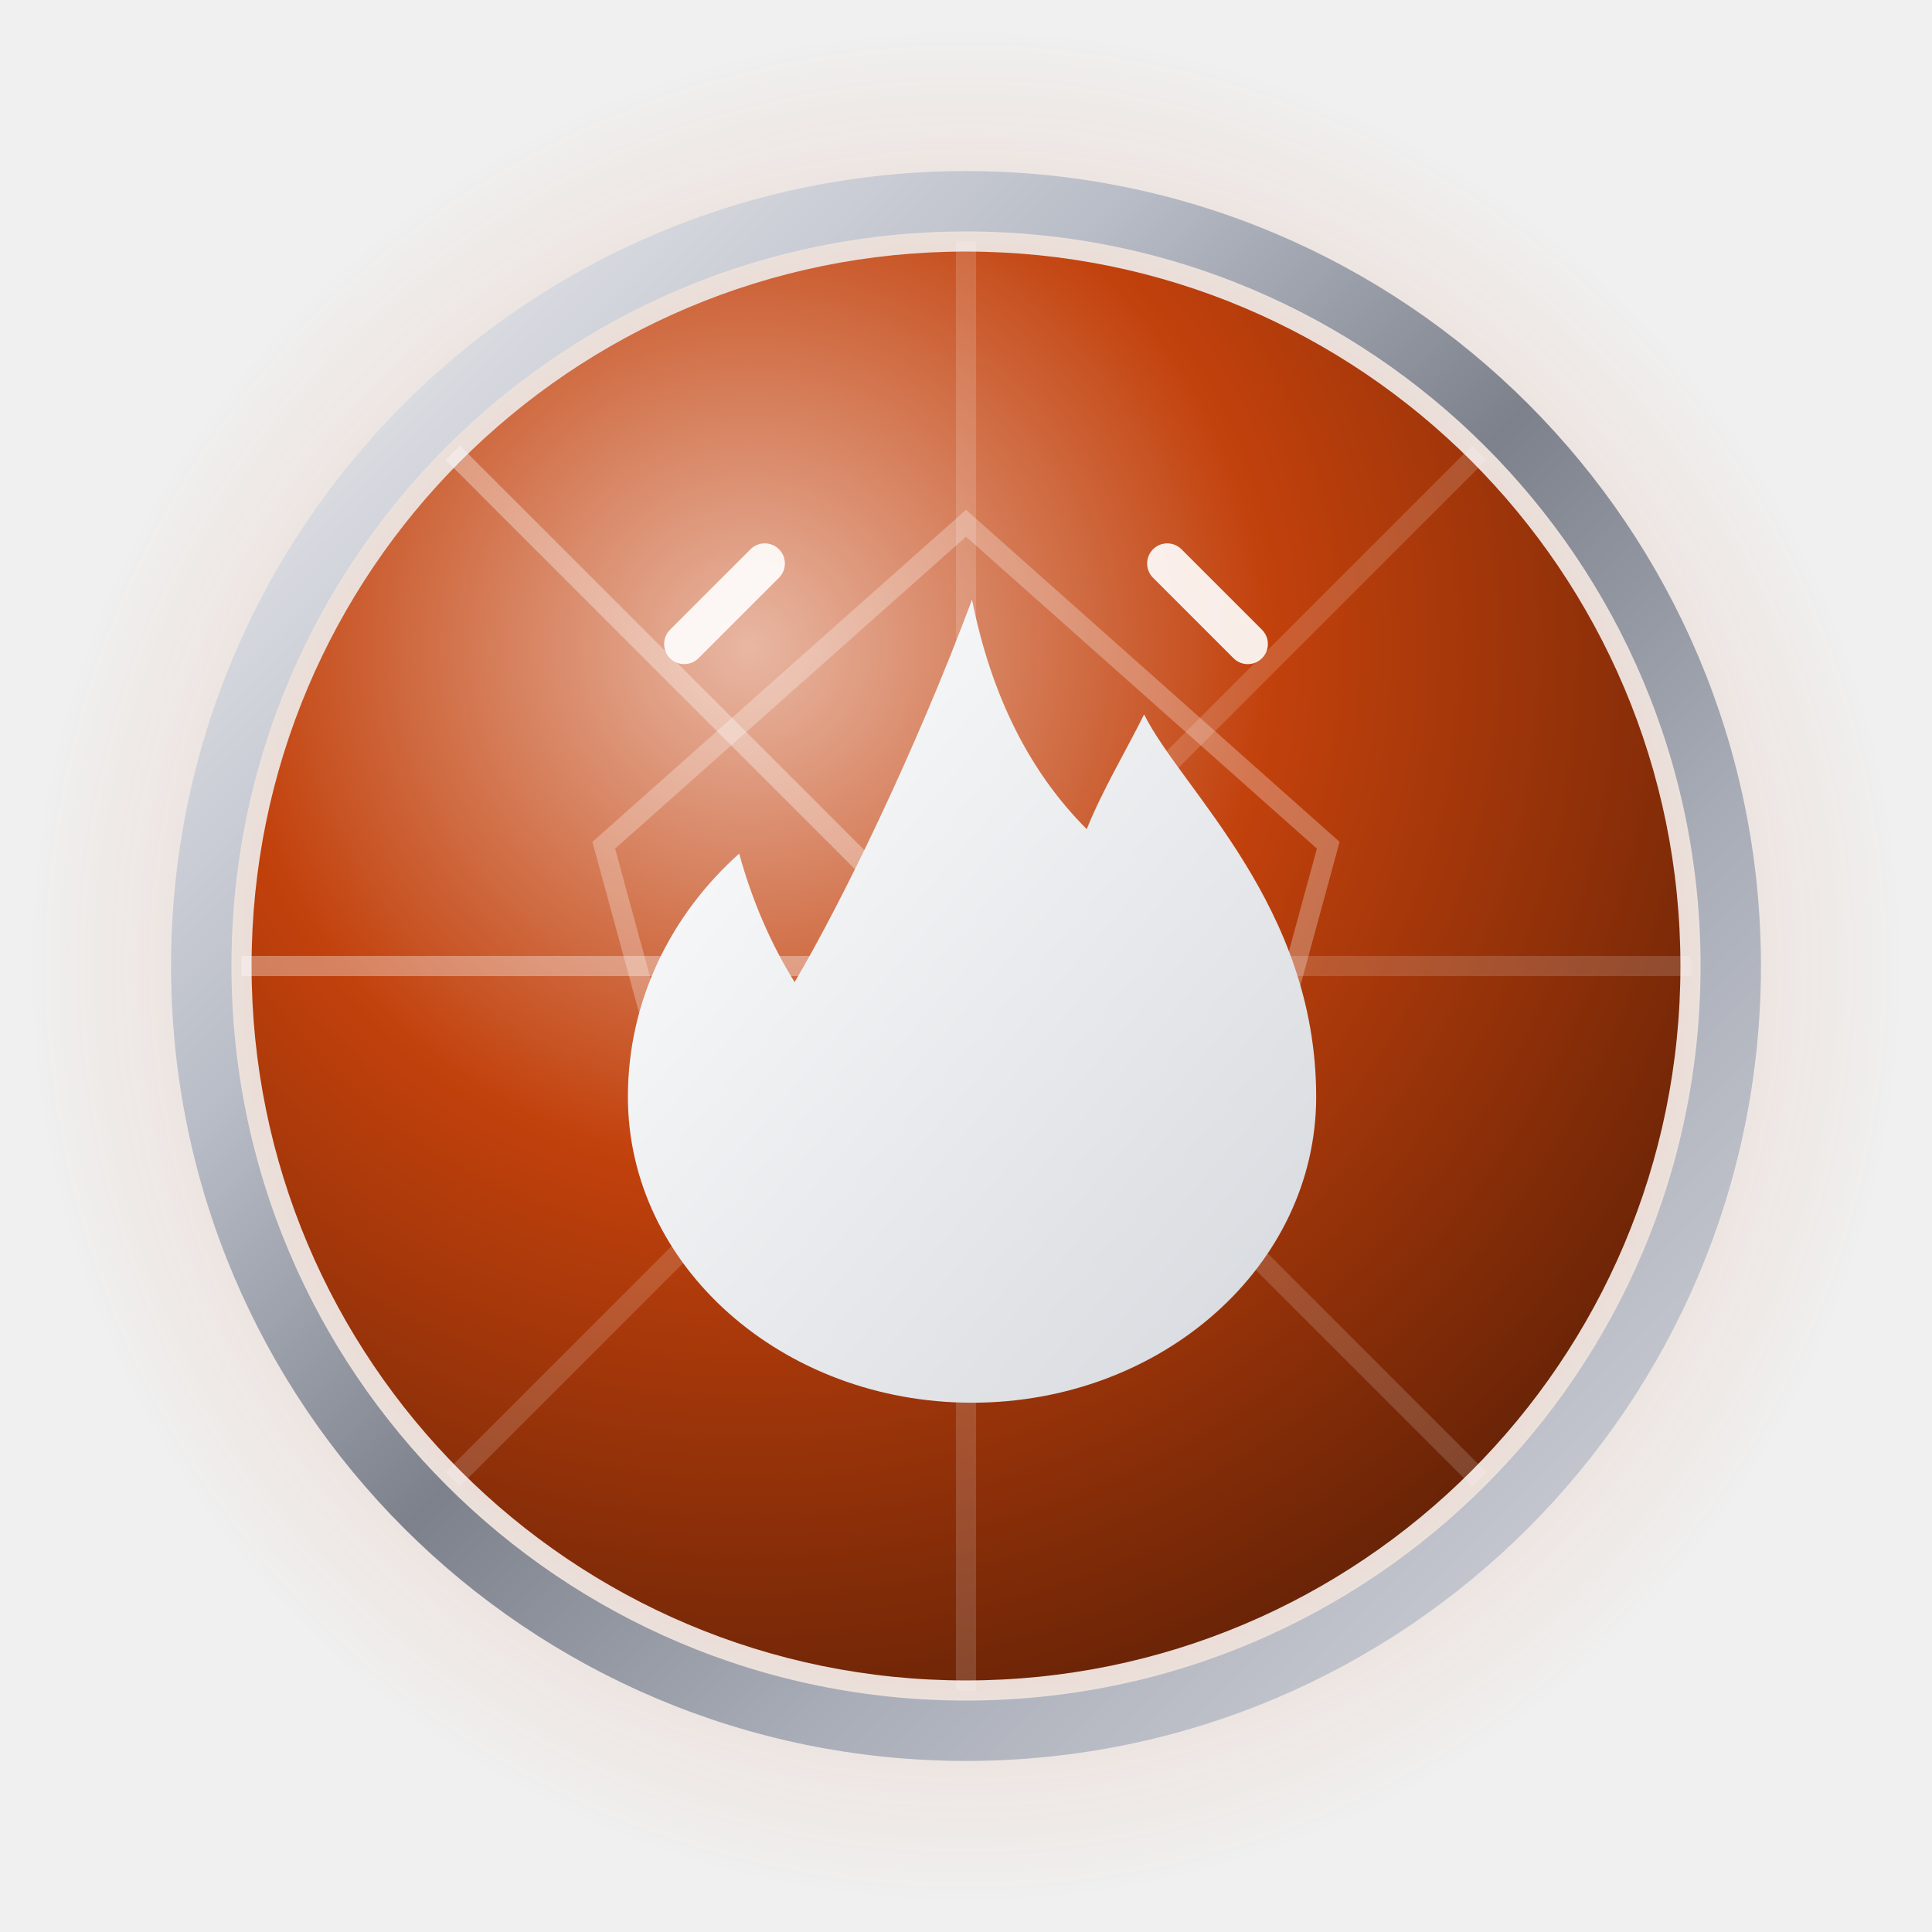
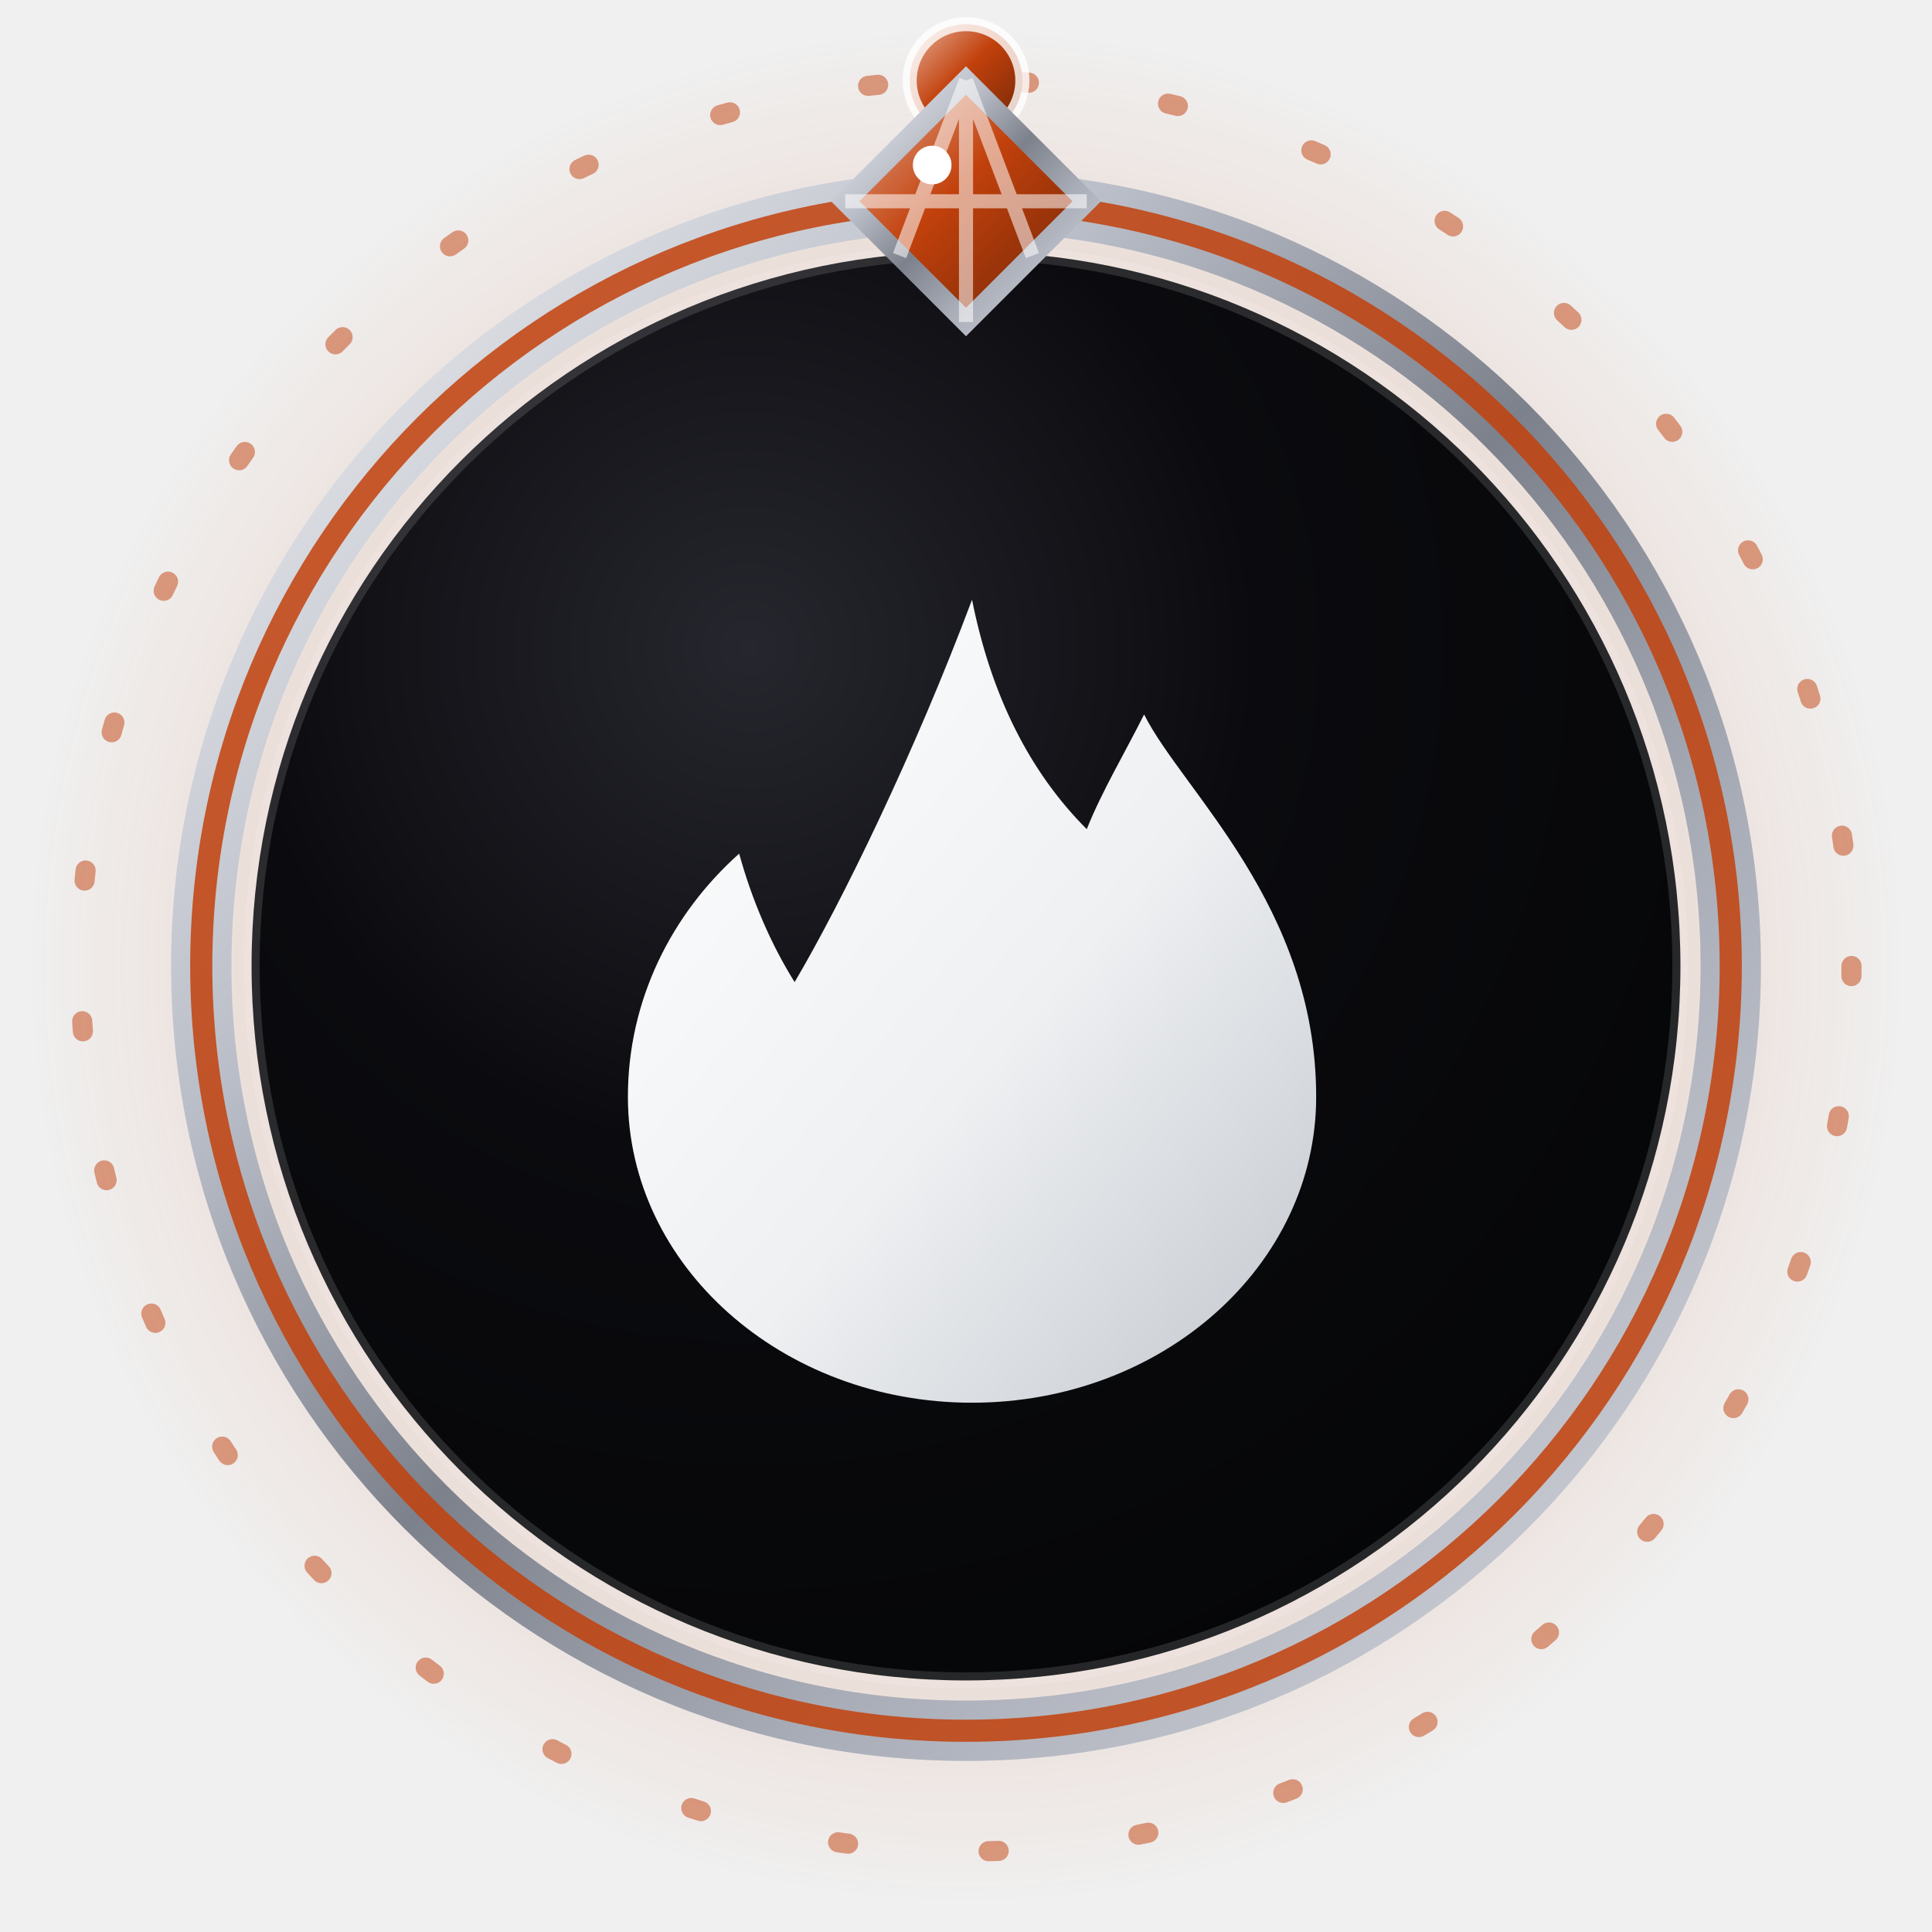
<svg xmlns="http://www.w3.org/2000/svg" viewBox="0 0 96 96" width="96" height="96" role="img" aria-label="Fire — NayaNET jewel emoji">
+   <style>.jwl-orbit{transform-box:view-box;transform-origin:center;animation:jwl-spin linear infinite}@keyframes jwl-spin{to{transform:rotate(360deg)}}</style>
  <defs>
-     <radialGradient id="efire-gemorb" cx="35%" cy="28%" r="80%">
-       <stop offset="0%" stop-color="#e8b7a3" />
-       <stop offset="45%" stop-color="#c2410c" />
-       <stop offset="100%" stop-color="#612106" />
+     <radialGradient id="efire-disc" cx="35%" cy="28%" r="78%">
+       <stop offset="0%" stop-color="#26262e" />
+       <stop offset="45%" stop-color="#0b0b0f" />
+       <stop offset="100%" stop-color="#050607" />
    </radialGradient>
    <linearGradient id="efire-silver" x1="0" y1="0" x2="1" y2="1">
      <stop offset="0%" stop-color="#f2f3f5" />
      <stop offset="30%" stop-color="#b9bdc7" />
      <stop offset="50%" stop-color="#7d818c" />
      <stop offset="70%" stop-color="#a9adb8" />
      <stop offset="100%" stop-color="#d7d9de" />
    </linearGradient>
-     <linearGradient id="efire-face" x1="0" y1="0" x2="1" y2="1">
+     <linearGradient id="efire-glyph" x1="0" y1="0" x2="1" y2="1">
      <stop offset="0%" stop-color="#ffffff" />
-       <stop offset="100%" stop-color="#d5d8dd" />
+       <stop offset="55%" stop-color="#eef0f2" />
+       <stop offset="100%" stop-color="#c2c6cd" />
+     </linearGradient>
+     <linearGradient id="efire-gem" x1="0" y1="0" x2="1" y2="1">
+       <stop offset="0%" stop-color="#e7b39e" />
+       <stop offset="45%" stop-color="#c2410c" />
+       <stop offset="100%" stop-color="#6b2407" />
    </linearGradient>
    <radialGradient id="efire-halo" cx="50%" cy="50%" r="50%">
      <stop offset="0%" stop-color="#c2410c" stop-opacity=".5" />
      <stop offset="62%" stop-color="#c2410c" stop-opacity=".16" />
      <stop offset="100%" stop-color="#c2410c" stop-opacity="0" />
    </radialGradient>
  </defs>
  <circle cx="48" cy="48" r="47" fill="url(#efire-halo)" />
+   <g class="jwl-orbit" style="animation-duration:155s;animation-direction:reverse">
+     <circle cx="48" cy="48" r="44" fill="none" stroke="#c2410c" stroke-opacity=".5" stroke-width="1" stroke-dasharray="0.5 7" stroke-linecap="round" />
+     <circle cx="48" cy="4" r="2.8" fill="url(#efire-gem)" stroke="#ffffff" stroke-opacity=".8" stroke-width=".7" />
+   </g>
  <circle cx="48" cy="48" r="38" fill="none" stroke="url(#efire-silver)" stroke-width="3" />
-   <circle cx="48" cy="48" r="35.5" fill="url(#efire-gemorb)" />
-   <path d="M48 48L48.0 12.0" stroke="#ffffff" stroke-opacity="0.16" stroke-width="1" />
-   <path d="M48 48L73.5 22.5" stroke="#ffffff" stroke-opacity="0.16" stroke-width="1" />
-   <path d="M48 48L84.0 48.0" stroke="#ffffff" stroke-opacity="0.16" stroke-width="1" />
-   <path d="M48 48L73.5 73.5" stroke="#ffffff" stroke-opacity="0.16" stroke-width="1" />
-   <path d="M48 48L48.0 84.0" stroke="#ffffff" stroke-opacity="0.16" stroke-width="1" />
-   <path d="M48 48L22.5 73.5" stroke="#ffffff" stroke-opacity="0.16" stroke-width="1" />
-   <path d="M48 48L12.0 48.0" stroke="#ffffff" stroke-opacity="0.34" stroke-width="1" />
-   <path d="M48 48L22.5 22.5" stroke="#ffffff" stroke-opacity="0.34" stroke-width="1" />
-   <polygon points="48,26 66,42 60,64 36,64 30,42" fill="none" stroke="#ffffff" stroke-opacity=".28" stroke-width="1" />
-   <path d="M34 32l4-4M62 32l-4-4" stroke="#ffffff" stroke-opacity=".9" stroke-width="2" stroke-linecap="round" />
+   <circle cx="48" cy="48" r="38" fill="none" stroke="#c2410c" stroke-opacity=".85" stroke-width="1.1" />
+   <circle cx="48" cy="48" r="35.5" fill="url(#efire-disc)" />
+   <circle cx="48" cy="48" r="35.5" fill="none" stroke="#ffffff" stroke-opacity=".13" stroke-width=".8" />
+   <g>
+     <polygon points="48,4 54,10 48,16 42,10" fill="url(#efire-gem)" stroke="url(#efire-silver)" stroke-width="1" />
+     <path d="M48 4L48 16M42 10L54 10M48 4L44.7 12.7M48 4L51.3 12.7" fill="none" stroke="#ffffff" stroke-opacity=".55" stroke-width=".7" />
+     <circle cx="46.32" cy="8.2" r="0.96" fill="#ffffff" />
+   </g>
  <g transform="translate(25.5,26) scale(1.9)">
-     <path d="M12 23c-4.97 0-9-3.58-9-8 0-2.52 1.13-4.77 2.91-6.36.33 1.2.82 2.35 1.45 3.36C8.6 9.9 10.5 6 12 2c.5 2.5 1.5 4.5 3 6 .4-1 1-2 1.5-3C17.5 7 21 10 21 15c0 4.42-4.03 8-9 8z" fill="url(#efire-face)" />
+     <path d="M12 23c-4.97 0-9-3.58-9-8 0-2.52 1.13-4.77 2.91-6.36.33 1.2.82 2.35 1.45 3.36C8.6 9.9 10.5 6 12 2c.5 2.5 1.5 4.5 3 6 .4-1 1-2 1.5-3C17.5 7 21 10 21 15c0 4.42-4.03 8-9 8z" fill="url(#efire-glyph)" />
  </g>
</svg>
